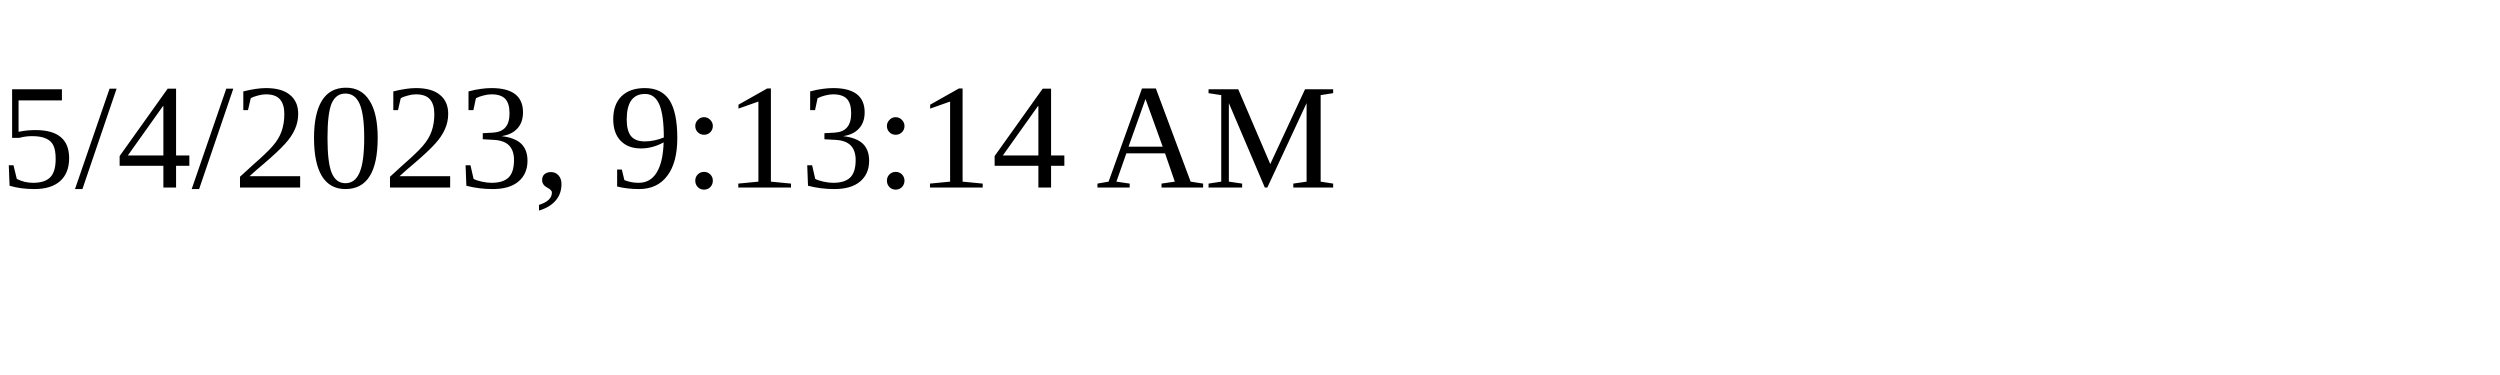
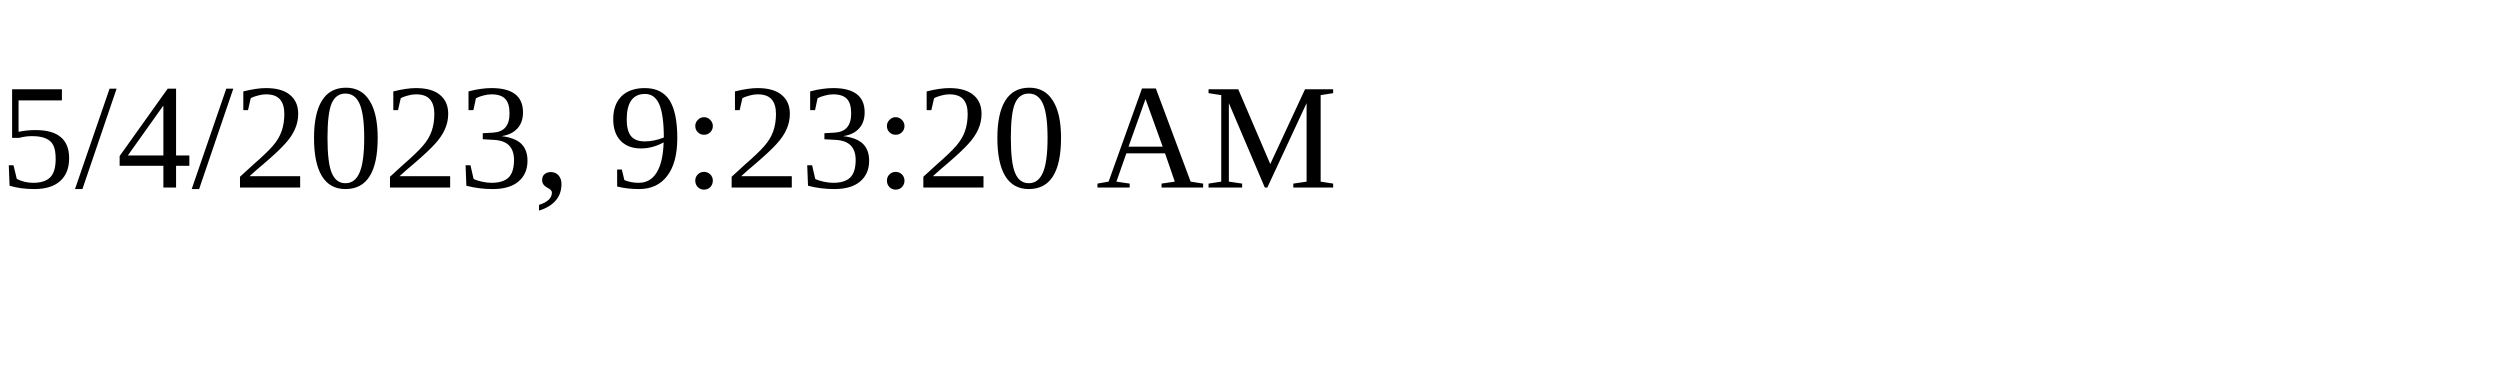
<svg xmlns="http://www.w3.org/2000/svg" height="30" width="200">
-   <text x="0" y="15">5/4/2023, 9:13:14 AM</text>
+   <text x="0" y="15">5/4/2023, 9:23:20 AM</text>
</svg>
